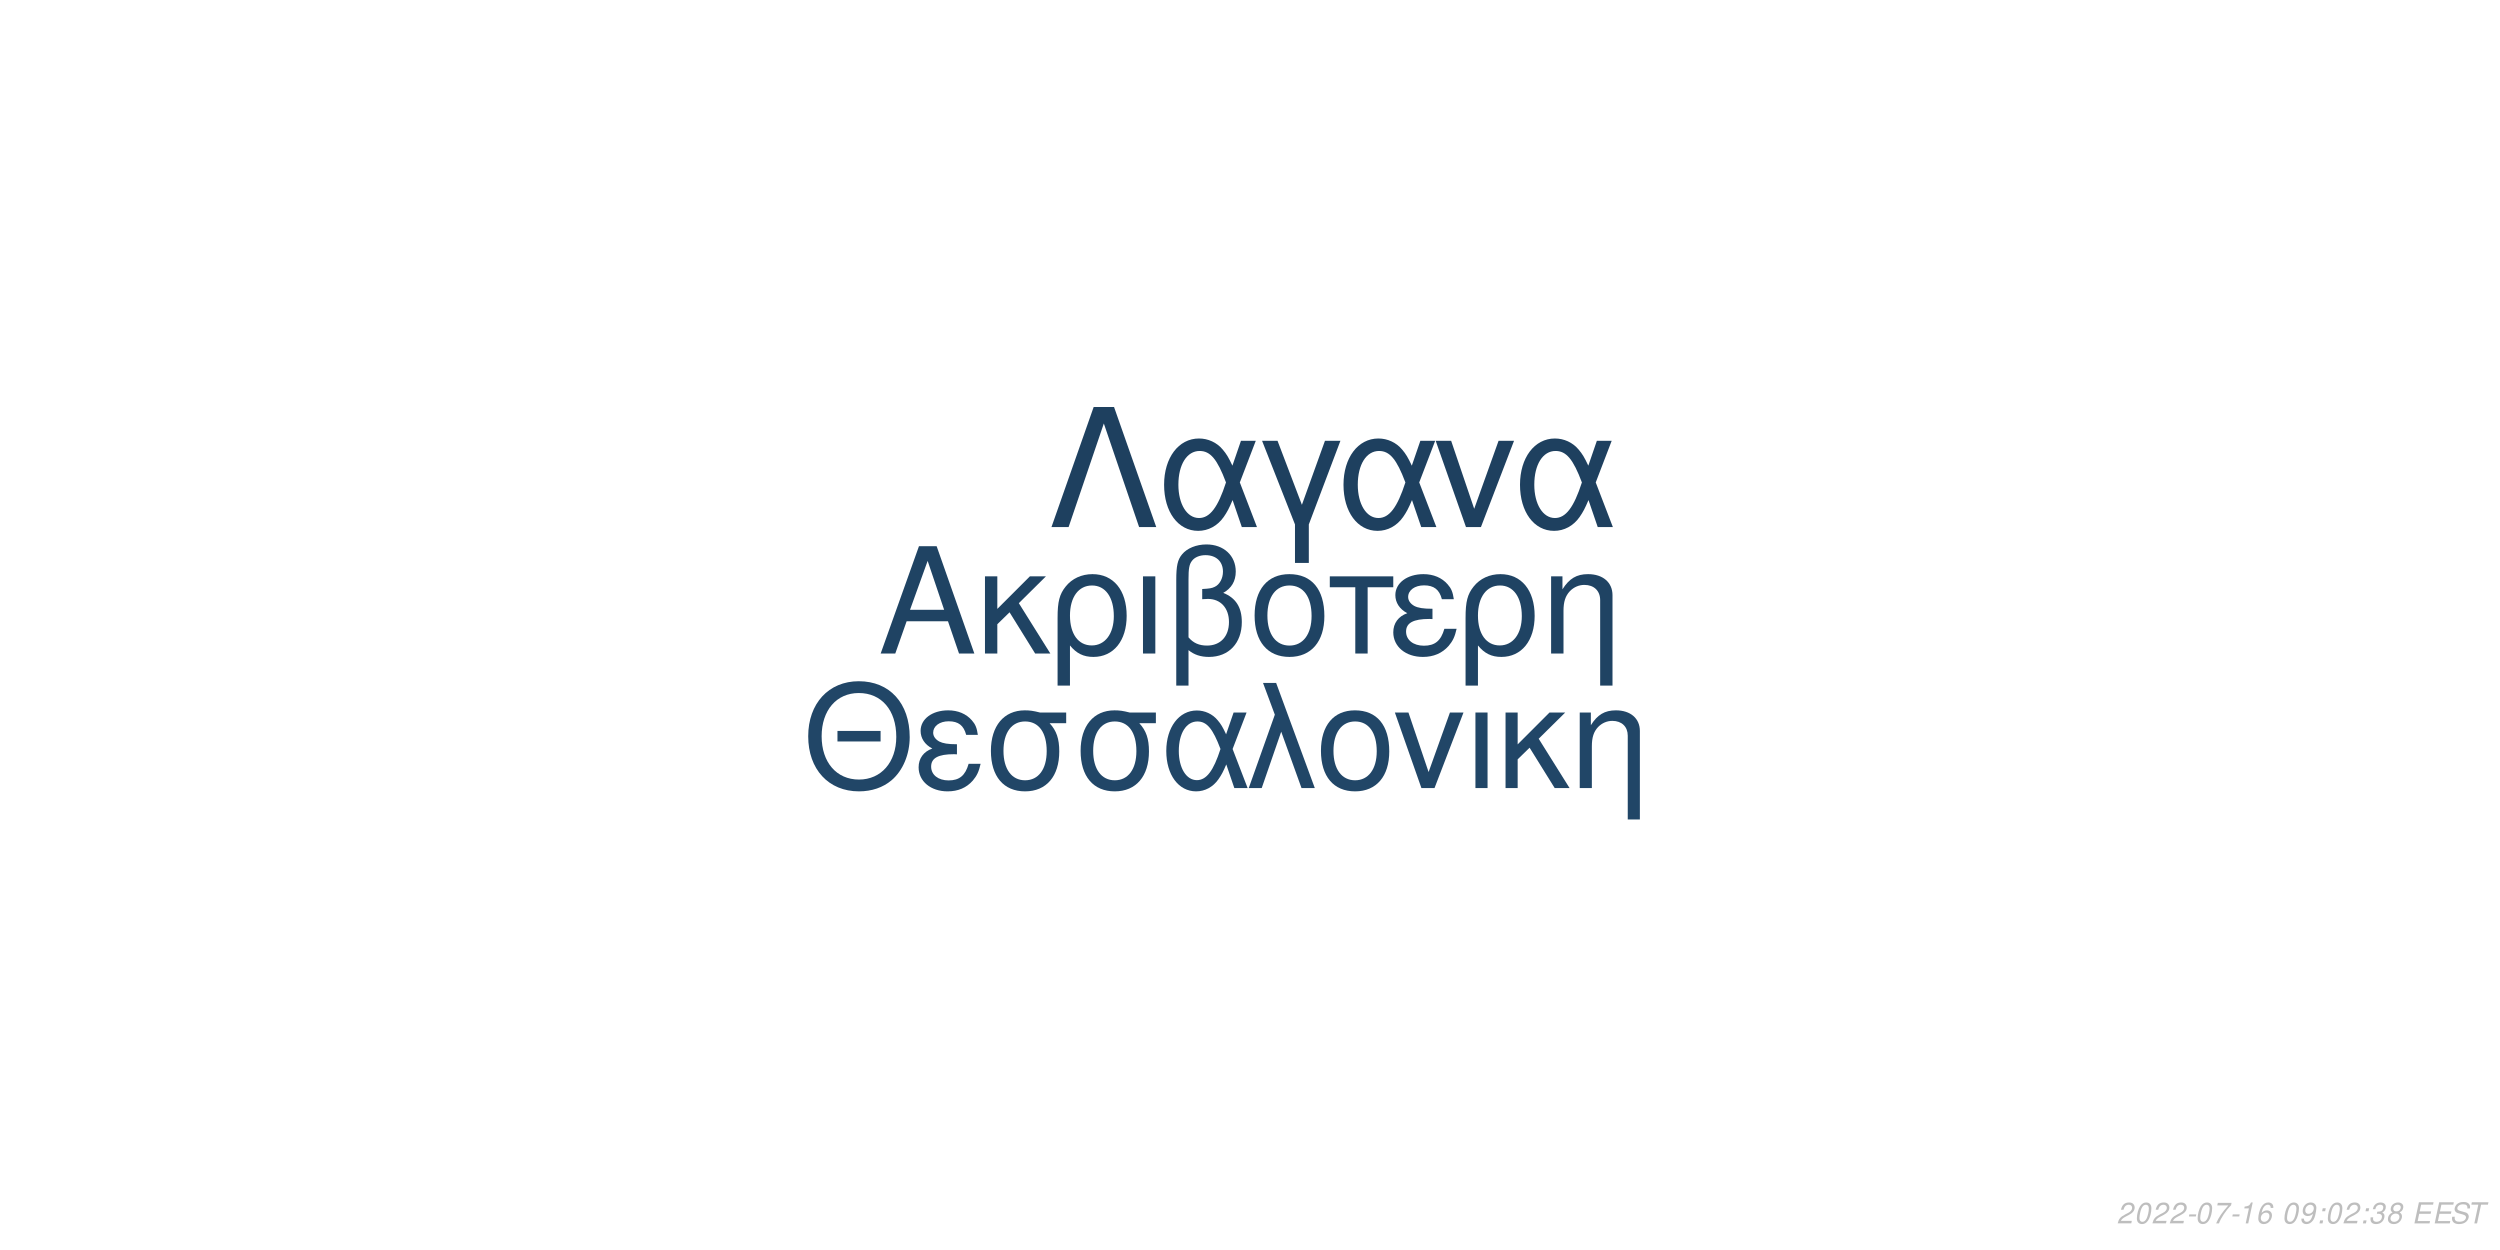
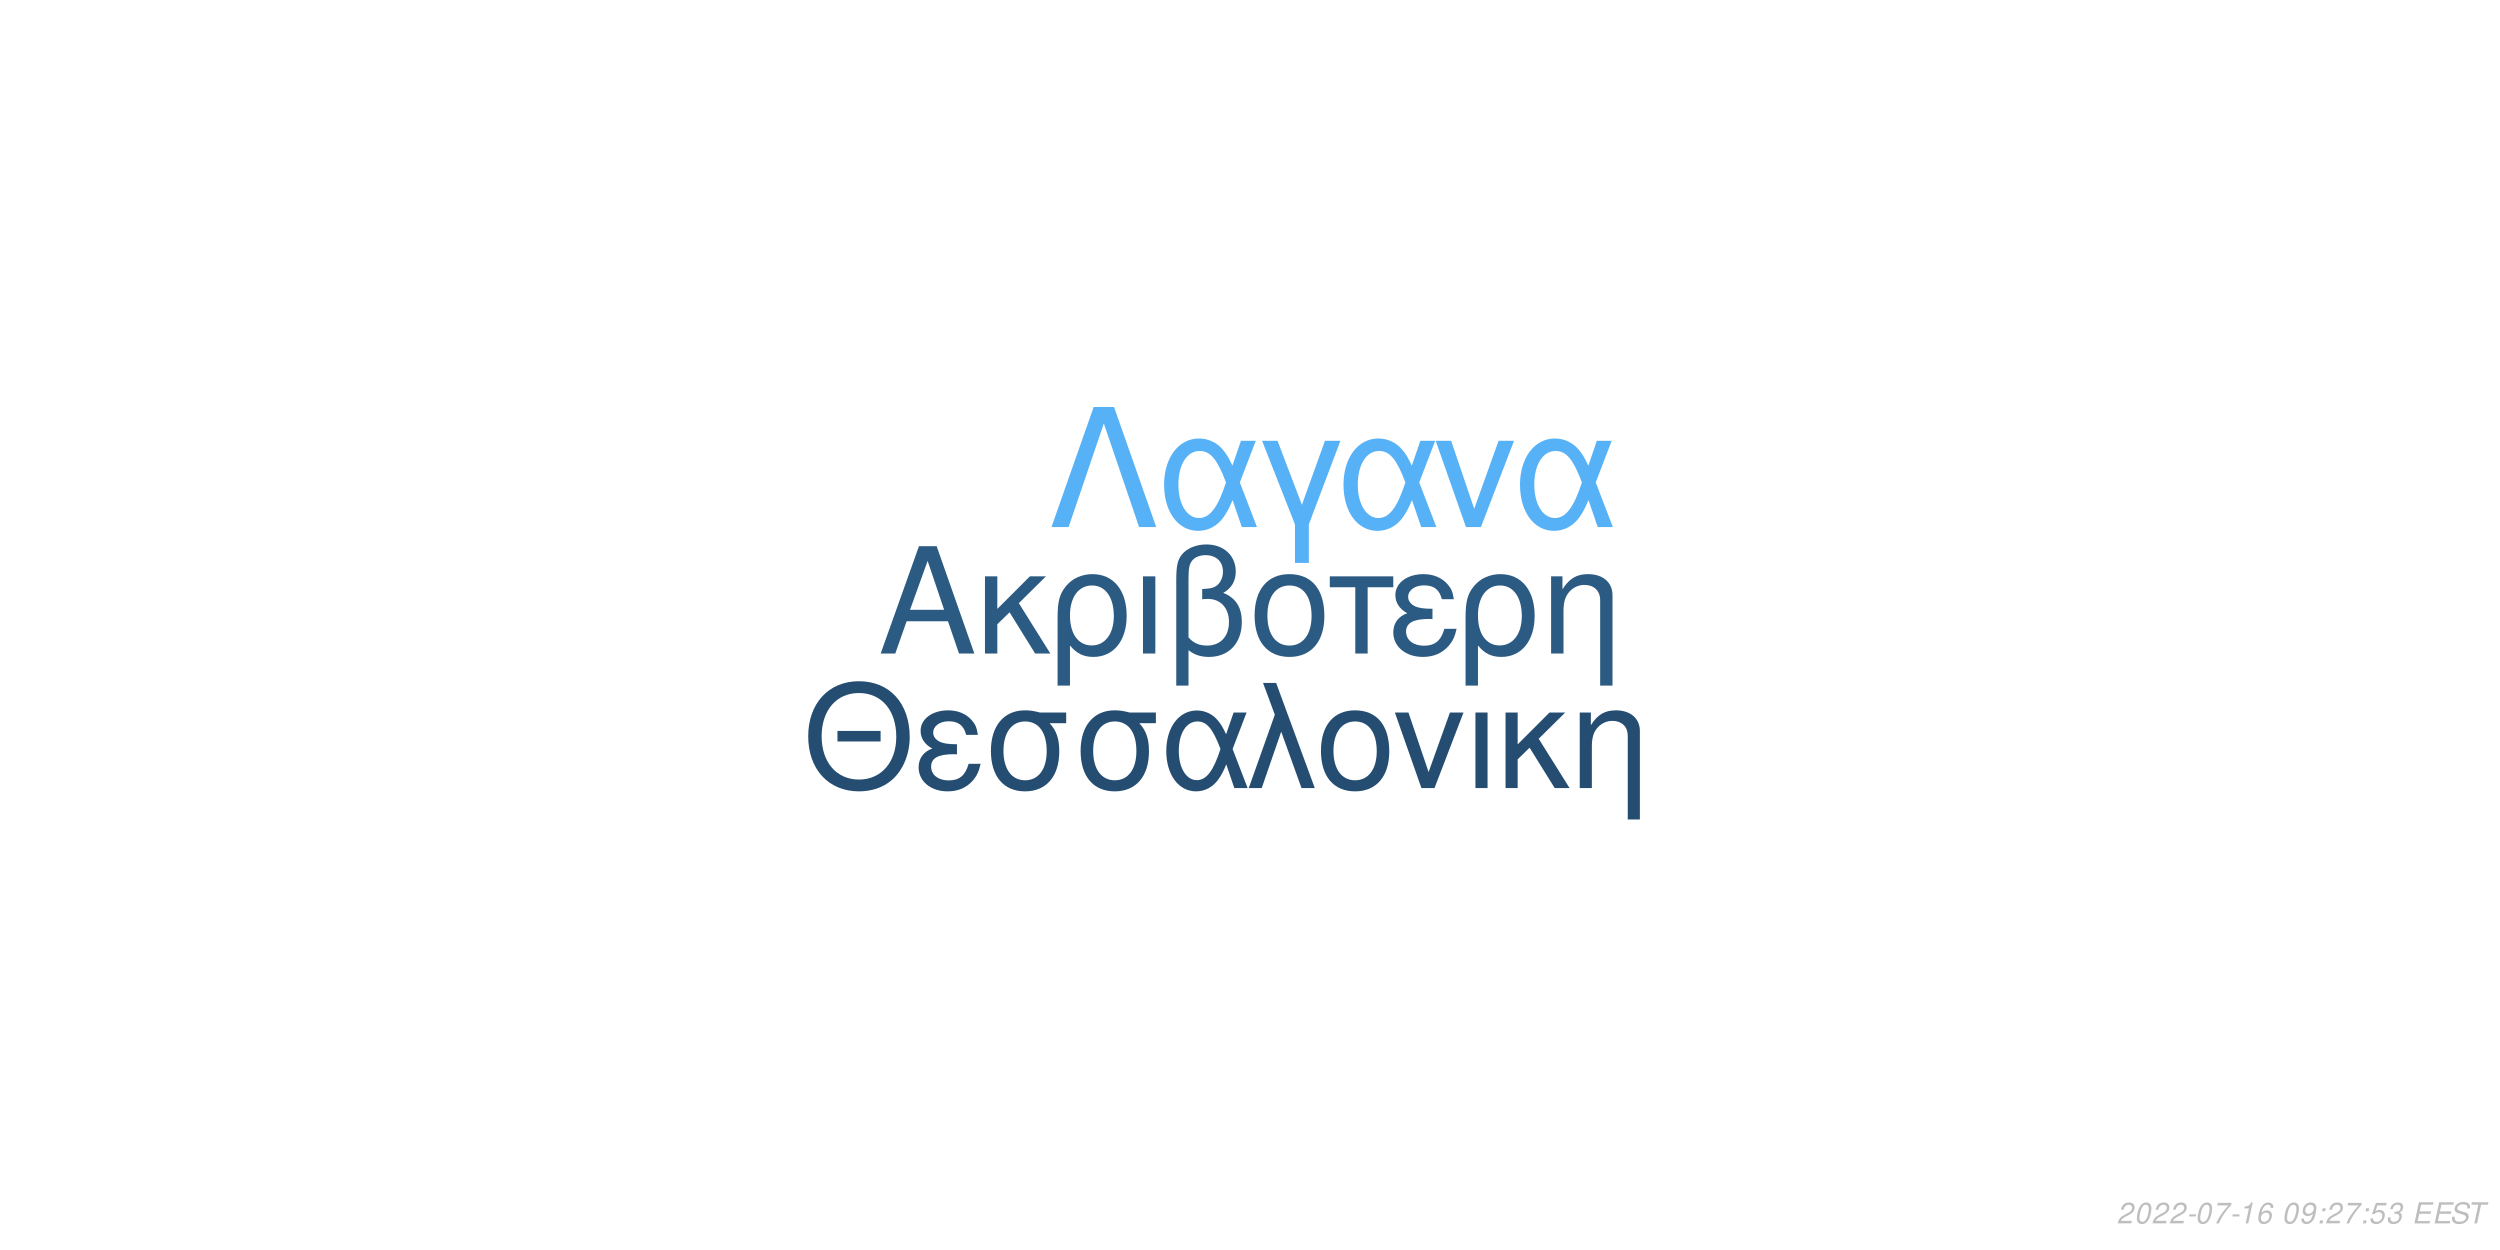
<svg xmlns="http://www.w3.org/2000/svg" xmlns:xlink="http://www.w3.org/1999/xlink" width="864pt" height="432pt" viewBox="0 0 864 432" version="1.1">
  <defs>
    <g>
      <symbol overflow="visible" id="glyph0-0">
        <path style="stroke:none;" d="" />
      </symbol>
      <symbol overflow="visible" id="glyph0-1">
        <path style="stroke:none;" d="M 24.125 -11.141 L 27.938 0 L 33.234 0 L 20.203 -37.094 L 14.094 -37.094 L 0.859 0 L 5.906 0 L 9.828 -11.141 Z M 22.797 -15.109 L 11 -15.109 L 17.094 -32.016 Z M 22.797 -15.109 " />
      </symbol>
      <symbol overflow="visible" id="glyph0-2">
        <path style="stroke:none;" d="M 7.172 -15.422 L 7.172 -26.672 L 2.906 -26.672 L 2.906 0 L 7.172 0 L 7.172 -10.125 L 11.406 -14.25 L 20.25 0 L 25.5 0 L 14.609 -17.406 L 23.969 -26.672 L 18.422 -26.672 Z M 7.172 -15.422 " />
      </symbol>
      <symbol overflow="visible" id="glyph0-3">
        <path style="stroke:none;" d="M 3 11.094 L 7.281 11.094 L 7.281 -2.797 C 9.516 -0.047 11.953 1.172 15.375 1.172 C 22.344 1.172 26.875 -4.422 26.875 -13.031 C 26.875 -21.891 22.297 -27.438 15.062 -27.438 C 11.297 -27.438 7.984 -25.906 5.797 -23.156 C 3.672 -20.516 3 -17.969 3 -12.359 Z M 14.906 -23.516 C 19.547 -23.516 22.438 -19.438 22.438 -12.922 C 22.438 -6.812 19.391 -2.797 14.812 -2.797 C 10.172 -2.797 7.281 -6.766 7.281 -13.125 C 7.281 -19.484 10.234 -23.516 14.906 -23.516 Z M 14.906 -23.516 " />
      </symbol>
      <symbol overflow="visible" id="glyph0-4">
        <path style="stroke:none;" d="M 3.516 0 L 7.781 0 L 7.781 -26.672 L 3.516 -26.672 Z M 3.516 0 " />
      </symbol>
      <symbol overflow="visible" id="glyph0-5">
        <path style="stroke:none;" d="M 4.016 11.094 L 8.25 11.094 L 8.25 -1.172 C 10.172 0.406 12.422 1.172 15.312 1.172 C 22.188 1.172 26.672 -3.609 26.672 -10.891 C 26.672 -15.984 24.578 -19.234 20.25 -20.969 C 23.109 -22.547 24.578 -25.031 24.578 -28.344 C 24.578 -33.844 20.406 -37.703 14.453 -37.703 C 10.938 -37.703 7.734 -36.391 6 -34.25 C 4.484 -32.422 4.016 -30.328 4.016 -25.391 Z M 8.25 -25.656 C 8.25 -29.359 8.5 -30.844 9.469 -32.062 C 10.375 -33.281 12.156 -34 14.094 -34 C 17.812 -34 20.156 -31.812 20.156 -28.297 C 20.156 -25.953 18.984 -23.812 17.297 -23.047 C 16.281 -22.547 15.469 -22.438 12.984 -22.297 L 12.984 -18.781 C 13.734 -18.828 14.344 -18.875 14.969 -18.875 C 19.344 -18.875 22.234 -15.719 22.234 -10.891 C 22.234 -5.906 19.281 -2.75 14.656 -2.75 C 11.953 -2.75 9.922 -3.609 8.25 -5.594 Z M 8.25 -25.656 " />
      </symbol>
      <symbol overflow="visible" id="glyph0-6">
        <path style="stroke:none;" d="M 14.094 -27.438 C 6.562 -27.438 2.094 -22.094 2.094 -13.125 C 2.094 -4.125 6.562 1.172 14.141 1.172 C 21.672 1.172 26.203 -4.172 26.203 -12.922 C 26.203 -22.188 21.828 -27.438 14.094 -27.438 Z M 14.141 -23.516 C 18.938 -23.516 21.781 -19.594 21.781 -12.984 C 21.781 -6.672 18.828 -2.75 14.141 -2.75 C 9.422 -2.75 6.516 -6.672 6.516 -13.125 C 6.516 -19.594 9.422 -23.516 14.141 -23.516 Z M 14.141 -23.516 " />
      </symbol>
      <symbol overflow="visible" id="glyph0-7">
        <path style="stroke:none;" d="M 7.891 0 L 12.156 0 L 12.156 -22.906 L 21.016 -22.906 L 21.016 -26.672 L -0.922 -26.672 L -0.922 -22.906 L 7.891 -22.906 Z M 7.891 0 " />
      </symbol>
      <symbol overflow="visible" id="glyph0-8">
        <path style="stroke:none;" d="M 14.562 -15.469 C 11.344 -15.469 9.562 -15.781 8.297 -16.438 C 6.922 -17.203 6.156 -18.328 6.156 -19.547 C 6.156 -21.891 8.453 -23.562 11.656 -23.562 C 15.062 -23.562 16.953 -22.094 17.812 -18.781 L 21.938 -18.781 C 21.578 -21.266 21.062 -22.5 19.797 -23.922 C 17.812 -26.203 14.906 -27.438 11.453 -27.438 C 5.797 -27.438 1.734 -24.375 1.734 -20.203 C 1.734 -17.609 3.156 -15.375 5.859 -13.938 C 2.797 -12.875 1.016 -10.484 1.016 -7.328 C 1.016 -2.391 5.297 1.172 11.25 1.172 C 14.969 1.172 17.906 -0.109 20.156 -2.641 C 21.578 -4.328 22.297 -5.797 22.906 -8.547 L 18.672 -8.547 C 17.5 -4.422 15.422 -2.703 11.609 -2.703 C 7.938 -2.703 5.438 -4.688 5.438 -7.578 C 5.438 -10.578 7.938 -11.953 13.484 -11.953 C 13.641 -11.953 14.094 -11.953 14.562 -11.906 Z M 14.562 -15.469 " />
      </symbol>
      <symbol overflow="visible" id="glyph0-9">
        <path style="stroke:none;" d="M 3.562 -26.672 L 3.562 0 L 7.844 0 L 7.844 -14.703 C 7.844 -17.906 8.5 -19.891 10.031 -21.531 C 11.406 -22.953 13.188 -23.719 15.062 -23.719 C 18.375 -23.719 20.516 -21.672 20.516 -18.469 L 20.516 11.094 L 24.781 11.094 L 24.781 -20.156 C 24.781 -24.578 21.469 -27.438 16.328 -27.438 C 12.359 -27.438 9.828 -25.906 7.484 -22.188 L 7.484 -26.672 Z M 3.562 -26.672 " />
      </symbol>
      <symbol overflow="visible" id="glyph1-0">
        <path style="stroke:none;" d="" />
      </symbol>
      <symbol overflow="visible" id="glyph1-1">
        <path style="stroke:none;" d="M 26.859 -19.734 L 11.953 -19.734 L 11.953 -16.094 L 26.859 -16.094 Z M 19.328 -36.922 C 8.922 -36.922 1.844 -29.25 1.844 -17.891 C 1.844 -6.484 8.875 1.141 19.391 1.141 C 23.812 1.141 27.703 -0.203 30.641 -2.688 C 34.578 -6.031 36.922 -11.656 36.922 -17.594 C 36.922 -29.297 30 -36.922 19.328 -36.922 Z M 19.328 -32.844 C 27.203 -32.844 32.281 -26.906 32.281 -17.688 C 32.281 -8.922 27.062 -2.938 19.391 -2.938 C 11.609 -2.938 6.484 -8.922 6.484 -17.891 C 6.484 -26.859 11.609 -32.844 19.328 -32.844 Z M 19.328 -32.844 " />
      </symbol>
      <symbol overflow="visible" id="glyph1-2">
        <path style="stroke:none;" d="M 14.25 -15.141 C 11.109 -15.141 9.375 -15.453 8.125 -16.094 C 6.781 -16.844 6.031 -17.938 6.031 -19.141 C 6.031 -21.422 8.266 -23.078 11.406 -23.078 C 14.75 -23.078 16.594 -21.625 17.438 -18.391 L 21.469 -18.391 C 21.125 -20.828 20.625 -22.031 19.391 -23.422 C 17.438 -25.656 14.594 -26.859 11.219 -26.859 C 5.688 -26.859 1.688 -23.875 1.688 -19.781 C 1.688 -17.234 3.094 -15.047 5.734 -13.656 C 2.734 -12.609 1 -10.266 1 -7.172 C 1 -2.344 5.188 1.141 11.016 1.141 C 14.656 1.141 17.547 -0.094 19.734 -2.594 C 21.125 -4.234 21.828 -5.688 22.422 -8.375 L 18.281 -8.375 C 17.141 -4.328 15.094 -2.641 11.359 -2.641 C 7.766 -2.641 5.328 -4.578 5.328 -7.422 C 5.328 -10.359 7.766 -11.703 13.203 -11.703 C 13.359 -11.703 13.797 -11.703 14.25 -11.656 Z M 14.25 -15.141 " />
      </symbol>
      <symbol overflow="visible" id="glyph1-3">
        <path style="stroke:none;" d="M 29 -26.109 L 19.938 -26.109 C 17.594 -26.703 16.438 -26.859 14.703 -26.859 C 7.469 -26.859 2.984 -21.469 2.984 -12.859 C 2.984 -4.031 7.375 1.141 14.797 1.141 C 22.172 1.141 26.609 -4.078 26.609 -12.656 C 26.609 -17.047 25.656 -19.828 23.266 -22.422 L 29 -22.422 Z M 14.797 -23.016 C 19.531 -23.016 22.266 -19.234 22.266 -12.75 C 22.266 -6.531 19.438 -2.688 14.797 -2.688 C 10.172 -2.688 7.328 -6.531 7.328 -12.859 C 7.328 -19.188 10.172 -23.016 14.797 -23.016 Z M 14.797 -23.016 " />
      </symbol>
      <symbol overflow="visible" id="glyph1-4">
        <path style="stroke:none;" d="M 29.344 -26.109 L 24.859 -26.109 L 22.266 -18.578 C 21.125 -21.031 20.484 -22.125 19.328 -23.469 C 17.547 -25.609 14.906 -26.812 12.156 -26.812 C 5.984 -26.812 1.594 -20.984 1.594 -12.812 C 1.594 -4.578 5.828 1.141 11.906 1.141 C 14.953 1.141 17.734 -0.344 19.625 -3.047 C 20.672 -4.531 21.281 -5.688 22.328 -8.172 L 25.109 0 L 29.703 0 L 24.516 -13.5 Z M 20.328 -13.5 C 17.891 -5.922 15.453 -2.734 12.156 -2.734 C 8.516 -2.734 5.922 -6.922 5.922 -12.812 C 5.922 -18.938 8.516 -23.016 12.359 -23.016 C 15.594 -23.016 17.688 -20.531 20.328 -13.5 Z M 20.328 -13.5 " />
      </symbol>
      <symbol overflow="visible" id="glyph1-5">
        <path style="stroke:none;" d="M 1.094 0 L 5.578 0 L 12.312 -19.484 L 19.328 0 L 23.922 0 L 10.562 -36.328 L 6.031 -36.328 L 10.109 -25.359 Z M 1.094 0 " />
      </symbol>
      <symbol overflow="visible" id="glyph1-6">
        <path style="stroke:none;" d="M 13.797 -26.859 C 6.422 -26.859 2.047 -21.625 2.047 -12.859 C 2.047 -4.031 6.422 1.141 13.859 1.141 C 21.234 1.141 25.656 -4.078 25.656 -12.656 C 25.656 -21.719 21.375 -26.859 13.797 -26.859 Z M 13.859 -23.016 C 18.531 -23.016 21.328 -19.188 21.328 -12.703 C 21.328 -6.531 18.438 -2.688 13.859 -2.688 C 9.219 -2.688 6.375 -6.531 6.375 -12.859 C 6.375 -19.188 9.219 -23.016 13.859 -23.016 Z M 13.859 -23.016 " />
      </symbol>
      <symbol overflow="visible" id="glyph1-7">
        <path style="stroke:none;" d="M 14.297 0 L 24.312 -26.109 L 19.625 -26.109 L 12.25 -5.531 L 5.281 -26.109 L 0.594 -26.109 L 9.766 0 Z M 14.297 0 " />
      </symbol>
      <symbol overflow="visible" id="glyph1-8">
        <path style="stroke:none;" d="M 3.438 0 L 7.625 0 L 7.625 -26.109 L 3.438 -26.109 Z M 3.438 0 " />
      </symbol>
      <symbol overflow="visible" id="glyph1-9">
        <path style="stroke:none;" d="M 7.031 -15.094 L 7.031 -26.109 L 2.844 -26.109 L 2.844 0 L 7.031 0 L 7.031 -9.922 L 11.156 -13.953 L 19.828 0 L 24.969 0 L 14.297 -17.047 L 23.469 -26.109 L 18.031 -26.109 Z M 7.031 -15.094 " />
      </symbol>
      <symbol overflow="visible" id="glyph1-10">
        <path style="stroke:none;" d="M 3.484 -26.109 L 3.484 0 L 7.672 0 L 7.672 -14.406 C 7.672 -17.547 8.328 -19.484 9.812 -21.078 C 11.156 -22.469 12.906 -23.219 14.75 -23.219 C 17.984 -23.219 20.078 -21.234 20.078 -18.094 L 20.078 10.859 L 24.266 10.859 L 24.266 -19.734 C 24.266 -24.062 21.031 -26.859 16 -26.859 C 12.109 -26.859 9.609 -25.359 7.328 -21.719 L 7.328 -26.109 Z M 3.484 -26.109 " />
      </symbol>
      <symbol overflow="visible" id="glyph2-0">
        <path style="stroke:none;" d="" />
      </symbol>
      <symbol overflow="visible" id="glyph2-1">
        <path style="stroke:none;" d="M 22.531 -41.484 L 15.484 -41.484 L 0.906 0 L 6.828 0 L 19 -35.797 L 31.188 0 L 37.109 0 Z M 22.531 -41.484 " />
      </symbol>
      <symbol overflow="visible" id="glyph2-2">
        <path style="stroke:none;" d="M 33.516 -29.812 L 28.391 -29.812 L 25.438 -21.219 C 24.125 -24.016 23.391 -25.266 22.078 -26.797 C 20.031 -29.25 17.016 -30.609 13.891 -30.609 C 6.828 -30.609 1.828 -23.953 1.828 -14.625 C 1.828 -5.234 6.656 1.312 13.594 1.312 C 17.078 1.312 20.266 -0.391 22.422 -3.469 C 23.609 -5.172 24.297 -6.484 25.5 -9.328 L 28.688 0 L 33.922 0 L 28 -15.422 Z M 23.219 -15.422 C 20.422 -6.766 17.641 -3.125 13.891 -3.125 C 9.734 -3.125 6.766 -7.906 6.766 -14.625 C 6.766 -21.625 9.734 -26.297 14.109 -26.297 C 17.812 -26.297 20.203 -23.453 23.219 -15.422 Z M 23.219 -15.422 " />
      </symbol>
      <symbol overflow="visible" id="glyph2-3">
        <path style="stroke:none;" d="M 12.062 12.406 L 16.844 12.406 L 16.844 -0.906 L 27.766 -29.812 L 22.422 -29.812 L 14.453 -7.688 L 6.031 -29.812 L 0.688 -29.812 L 12.062 -0.906 Z M 12.062 12.406 " />
      </symbol>
      <symbol overflow="visible" id="glyph2-4">
        <path style="stroke:none;" d="M 16.328 0 L 27.766 -29.812 L 22.422 -29.812 L 14 -6.312 L 6.031 -29.812 L 0.688 -29.812 L 11.156 0 Z M 16.328 0 " />
      </symbol>
      <symbol overflow="visible" id="glyph3-0">
        <path style="stroke:none;" d="" />
      </symbol>
      <symbol overflow="visible" id="glyph3-1">
        <path style="stroke:none;" d="M 5.234 -0.875 L 1.469 -0.875 C 1.641 -1.375 2.203 -1.891 3.109 -2.344 L 4.234 -2.938 C 5.562 -3.625 6.219 -4.469 6.219 -5.484 C 6.219 -5.938 6.062 -6.359 5.797 -6.656 C 5.469 -7.047 4.984 -7.234 4.312 -7.234 C 2.766 -7.234 1.891 -6.453 1.484 -4.734 L 2.375 -4.734 C 2.484 -5.188 2.609 -5.484 2.797 -5.75 C 3.094 -6.203 3.609 -6.453 4.188 -6.453 C 4.891 -6.453 5.344 -6.031 5.344 -5.375 C 5.344 -4.703 4.859 -4.094 4.016 -3.656 L 2.984 -3.125 C 1.234 -2.188 0.797 -1.656 0.344 -0.016 L 5.047 -0.016 Z M 5.234 -0.875 " />
      </symbol>
      <symbol overflow="visible" id="glyph3-2">
        <path style="stroke:none;" d="M 4.203 -7.234 C 3.375 -7.234 2.688 -6.812 2.125 -5.984 C 1.484 -5.047 0.984 -3.188 0.984 -1.734 C 0.984 -1.109 1.172 -0.562 1.484 -0.266 C 1.797 0.047 2.281 0.234 2.766 0.234 C 3.625 0.234 4.281 -0.156 4.859 -1.016 C 5.516 -1.953 6 -3.797 6 -5.266 C 6 -6.5 5.328 -7.234 4.203 -7.234 Z M 4.094 -6.453 C 4.734 -6.453 5.125 -5.984 5.125 -5.156 C 5.125 -4.203 4.781 -2.625 4.406 -1.812 C 3.984 -0.938 3.516 -0.547 2.875 -0.547 C 2.25 -0.547 1.875 -1.031 1.875 -1.828 C 1.875 -2.797 2.203 -4.344 2.594 -5.203 C 2.984 -6.047 3.453 -6.453 4.094 -6.453 Z M 4.094 -6.453 " />
      </symbol>
      <symbol overflow="visible" id="glyph3-3">
        <path style="stroke:none;" d="M 3.516 -3.125 L 1.125 -3.125 L 0.969 -2.406 L 3.359 -2.406 Z M 3.516 -3.125 " />
      </symbol>
      <symbol overflow="visible" id="glyph3-4">
        <path style="stroke:none;" d="M 6.703 -7.094 L 1.953 -7.094 L 1.766 -6.219 L 5.594 -6.219 C 3.344 -3.688 2.266 -2.109 1.375 0 L 2.344 0 C 3.031 -1.906 4.828 -4.594 6.547 -6.281 Z M 6.703 -7.094 " />
      </symbol>
      <symbol overflow="visible" id="glyph3-5">
        <path style="stroke:none;" d="M 3.703 -5.188 L 2.594 0 L 3.469 0 L 5.016 -7.234 L 4.438 -7.234 C 3.906 -6.156 3.688 -6.016 2.234 -5.812 L 2.109 -5.188 Z M 3.703 -5.188 " />
      </symbol>
      <symbol overflow="visible" id="glyph3-6">
        <path style="stroke:none;" d="M 6.125 -5.344 L 6.141 -5.625 C 6.141 -6.609 5.453 -7.234 4.391 -7.234 C 3.438 -7.234 2.641 -6.719 2.016 -5.703 C 1.422 -4.781 0.938 -2.953 0.938 -1.688 C 0.938 -0.516 1.688 0.234 2.859 0.234 C 3.703 0.234 4.438 -0.156 5 -0.875 C 5.406 -1.422 5.672 -2.156 5.672 -2.766 C 5.672 -3.812 4.969 -4.5 3.906 -4.5 C 3.234 -4.5 2.672 -4.234 2.094 -3.625 C 2.406 -5.375 3.234 -6.453 4.25 -6.453 C 4.703 -6.453 5.062 -6.234 5.172 -5.844 C 5.203 -5.719 5.234 -5.578 5.25 -5.344 Z M 3.656 -3.734 C 4.344 -3.734 4.797 -3.281 4.797 -2.625 C 4.797 -1.469 3.984 -0.547 2.984 -0.547 C 2.297 -0.547 1.812 -1.047 1.812 -1.766 C 1.812 -2.859 2.625 -3.734 3.656 -3.734 Z M 3.656 -3.734 " />
      </symbol>
      <symbol overflow="visible" id="glyph3-7">
        <path style="stroke:none;" d="" />
      </symbol>
      <symbol overflow="visible" id="glyph3-8">
        <path style="stroke:none;" d="M 0.844 -1.656 C 0.844 -1.547 0.844 -1.438 0.844 -1.375 C 0.844 -0.406 1.531 0.234 2.578 0.234 C 3.203 0.234 3.766 0.016 4.297 -0.438 C 4.938 -1 5.312 -1.656 5.594 -2.719 C 5.844 -3.672 6.016 -4.766 6.016 -5.375 C 6.016 -5.844 5.844 -6.328 5.547 -6.656 C 5.203 -7.031 4.703 -7.234 4.062 -7.234 C 2.516 -7.234 1.297 -5.938 1.297 -4.266 C 1.297 -3.203 1.984 -2.547 3.047 -2.547 C 3.484 -2.547 3.953 -2.672 4.281 -2.891 C 4.406 -2.984 4.547 -3.078 4.828 -3.344 C 4.438 -1.484 3.703 -0.547 2.703 -0.547 C 2.109 -0.547 1.719 -0.938 1.719 -1.547 L 1.719 -1.656 Z M 3.953 -6.453 C 4.625 -6.453 5.141 -5.953 5.141 -5.281 C 5.141 -4.188 4.312 -3.312 3.297 -3.312 C 2.594 -3.312 2.172 -3.734 2.172 -4.453 C 2.172 -5.562 2.984 -6.453 3.953 -6.453 Z M 3.953 -6.453 " />
      </symbol>
      <symbol overflow="visible" id="glyph3-9">
        <path style="stroke:none;" d="M 2.359 -1.031 L 1.312 -1.031 L 1.094 0 L 2.141 0 Z M 3.266 -5.234 L 2.219 -5.234 L 2 -4.203 L 3.047 -4.203 Z M 3.266 -5.234 " />
      </symbol>
      <symbol overflow="visible" id="glyph3-10">
-         <path style="stroke:none;" d="M 2.922 -3.312 C 3.125 -3.344 3.234 -3.344 3.375 -3.344 C 4.203 -3.344 4.688 -3 4.688 -2.406 C 4.688 -1.312 3.906 -0.547 2.781 -0.547 C 2.047 -0.547 1.594 -0.938 1.594 -1.562 C 1.594 -1.719 1.609 -1.844 1.656 -2.094 L 0.766 -2.094 C 0.734 -1.797 0.719 -1.641 0.719 -1.469 C 0.719 -0.375 1.406 0.234 2.641 0.234 C 3.547 0.234 4.297 -0.078 4.812 -0.656 C 5.266 -1.156 5.562 -1.875 5.562 -2.547 C 5.562 -3.125 5.344 -3.453 4.797 -3.734 C 5.641 -4.234 6.016 -4.844 6.016 -5.734 C 6.016 -6.656 5.312 -7.234 4.203 -7.234 C 3.375 -7.234 2.672 -6.938 2.188 -6.375 C 1.891 -6.031 1.703 -5.641 1.516 -4.906 L 2.391 -4.906 C 2.5 -5.359 2.594 -5.594 2.734 -5.812 C 3.047 -6.234 3.516 -6.453 4.078 -6.453 C 4.734 -6.453 5.141 -6.125 5.141 -5.578 C 5.141 -5.188 5.016 -4.797 4.797 -4.547 C 4.516 -4.234 4 -4.062 3.266 -4.062 L 3.078 -4.062 Z M 2.922 -3.312 " />
+         <path style="stroke:none;" d="M 6.297 -7.094 L 2.594 -7.094 L 1.234 -3.234 L 2.047 -3.234 C 2.656 -3.766 2.938 -3.906 3.531 -3.906 C 4.328 -3.906 4.797 -3.453 4.797 -2.688 C 4.797 -1.438 3.969 -0.547 2.828 -0.547 C 2.031 -0.547 1.609 -0.938 1.578 -1.734 L 0.703 -1.734 L 0.703 -1.516 C 0.703 -0.938 0.844 -0.547 1.188 -0.266 C 1.562 0.062 2.078 0.234 2.703 0.234 C 3.656 0.234 4.391 -0.156 4.984 -0.922 C 5.422 -1.5 5.672 -2.234 5.672 -2.953 C 5.672 -4 4.938 -4.672 3.812 -4.672 C 3.328 -4.672 2.906 -4.547 2.406 -4.234 L 3.109 -6.219 L 6.109 -6.219 Z M 6.297 -7.094 " />
      </symbol>
      <symbol overflow="visible" id="glyph3-11">
-         <path style="stroke:none;" d="M 4.766 -3.797 C 5.078 -3.969 5.234 -4.078 5.438 -4.234 C 5.812 -4.594 6.062 -5.172 6.062 -5.734 C 6.062 -6.625 5.344 -7.234 4.266 -7.234 C 2.812 -7.234 1.703 -6.219 1.703 -4.875 C 1.703 -4.406 1.875 -4.125 2.359 -3.812 C 1.297 -3.312 0.75 -2.516 0.75 -1.469 C 0.75 -0.438 1.547 0.234 2.812 0.234 C 3.656 0.234 4.359 -0.094 4.938 -0.734 C 5.359 -1.234 5.609 -1.859 5.609 -2.438 C 5.609 -3.047 5.312 -3.516 4.766 -3.797 Z M 4.109 -6.453 C 4.797 -6.453 5.188 -6.125 5.188 -5.578 C 5.188 -5.266 5.062 -4.922 4.859 -4.672 C 4.562 -4.312 4.188 -4.156 3.656 -4.156 C 2.984 -4.156 2.594 -4.453 2.594 -4.984 C 2.594 -5.859 3.203 -6.453 4.109 -6.453 Z M 3.453 -3.406 C 4.234 -3.406 4.734 -2.984 4.734 -2.312 C 4.734 -1.312 3.922 -0.547 2.875 -0.547 C 2.125 -0.547 1.625 -0.969 1.625 -1.625 C 1.625 -2.609 2.438 -3.406 3.453 -3.406 Z M 3.453 -3.406 " />
+         <path style="stroke:none;" d="M 2.922 -3.312 C 3.125 -3.344 3.234 -3.344 3.375 -3.344 C 4.203 -3.344 4.688 -3 4.688 -2.406 C 4.688 -1.312 3.906 -0.547 2.781 -0.547 C 2.047 -0.547 1.594 -0.938 1.594 -1.562 C 1.594 -1.719 1.609 -1.844 1.656 -2.094 L 0.766 -2.094 C 0.734 -1.797 0.719 -1.641 0.719 -1.469 C 0.719 -0.375 1.406 0.234 2.641 0.234 C 3.547 0.234 4.297 -0.078 4.812 -0.656 C 5.266 -1.156 5.562 -1.875 5.562 -2.547 C 5.562 -3.125 5.344 -3.453 4.797 -3.734 C 5.641 -4.234 6.016 -4.844 6.016 -5.734 C 6.016 -6.656 5.312 -7.234 4.203 -7.234 C 3.375 -7.234 2.672 -6.938 2.188 -6.375 C 1.891 -6.031 1.703 -5.641 1.516 -4.906 L 2.391 -4.906 C 2.5 -5.359 2.594 -5.594 2.734 -5.812 C 3.047 -6.234 3.516 -6.453 4.078 -6.453 C 4.734 -6.453 5.141 -6.125 5.141 -5.578 C 5.141 -5.188 5.016 -4.797 4.797 -4.547 C 4.516 -4.234 4 -4.062 3.266 -4.062 L 3.078 -4.062 Z M 2.922 -3.312 " />
      </symbol>
      <symbol overflow="visible" id="glyph3-12">
        <path style="stroke:none;" d="M 2.547 -3.312 L 6.5 -3.312 L 6.688 -4.141 L 2.719 -4.141 L 3.219 -6.469 L 7.344 -6.469 L 7.516 -7.297 L 2.453 -7.297 L 0.906 0 L 6.125 0 L 6.297 -0.812 L 2.016 -0.812 Z M 2.547 -3.312 " />
      </symbol>
      <symbol overflow="visible" id="glyph3-13">
        <path style="stroke:none;" d="M 7.062 -5.156 C 7.125 -5.438 7.141 -5.562 7.141 -5.703 C 7.141 -6.156 6.938 -6.594 6.594 -6.891 C 6.188 -7.25 5.656 -7.406 4.875 -7.406 C 3.844 -7.406 3.047 -7.125 2.5 -6.562 C 2.094 -6.141 1.781 -5.438 1.781 -4.922 C 1.781 -4.297 2.219 -3.766 2.891 -3.562 L 4.594 -3.094 C 5.406 -2.859 5.734 -2.578 5.734 -2.094 C 5.734 -1.781 5.547 -1.406 5.266 -1.141 C 4.844 -0.766 4.266 -0.578 3.453 -0.578 C 2.328 -0.578 1.812 -0.984 1.812 -1.906 C 1.812 -2.047 1.812 -2.125 1.844 -2.312 L 0.984 -2.312 C 0.906 -2.062 0.891 -1.906 0.891 -1.688 C 0.891 -0.484 1.797 0.234 3.297 0.234 C 4.359 0.234 5.234 -0.062 5.812 -0.609 C 6.344 -1.078 6.688 -1.797 6.688 -2.375 C 6.688 -2.641 6.609 -2.906 6.453 -3.156 C 6.234 -3.5 5.938 -3.703 5.469 -3.828 L 3.75 -4.312 C 2.984 -4.547 2.734 -4.734 2.734 -5.188 C 2.734 -5.547 2.875 -5.844 3.188 -6.109 C 3.547 -6.438 4.031 -6.594 4.703 -6.594 C 5.266 -6.594 5.688 -6.484 5.906 -6.297 C 6.094 -6.125 6.219 -5.797 6.219 -5.516 C 6.219 -5.422 6.203 -5.344 6.188 -5.156 Z M 7.062 -5.156 " />
      </symbol>
      <symbol overflow="visible" id="glyph3-14">
        <path style="stroke:none;" d="M 4.938 -6.469 L 7.312 -6.469 L 7.484 -7.297 L 1.75 -7.297 L 1.578 -6.469 L 3.984 -6.469 L 2.609 0 L 3.547 0 Z M 4.938 -6.469 " />
      </symbol>
    </g>
  </defs>
  <g id="surface1">
    <rect x="0" y="0" width="864" height="432" style="fill:rgb(100%,100%,100%);fill-opacity:1;stroke:none;" />
-     <g style="fill:rgb(12.157%,26.275%,38.824%);fill-opacity:1;">
+     <g style="fill:rgb(16.863%,35.294%,50.98%);fill-opacity:1;">
      <use xlink:href="#glyph0-1" x="303.5" y="225.861" />
      <use xlink:href="#glyph0-2" x="337.5" y="225.861" />
      <use xlink:href="#glyph0-3" x="362.5" y="225.861" />
      <use xlink:href="#glyph0-4" x="391.5" y="225.861" />
      <use xlink:href="#glyph0-5" x="402.5" y="225.861" />
      <use xlink:href="#glyph0-6" x="431.5" y="225.861" />
      <use xlink:href="#glyph0-7" x="460.5" y="225.861" />
      <use xlink:href="#glyph0-8" x="480.5" y="225.861" />
      <use xlink:href="#glyph0-3" x="503.5" y="225.861" />
      <use xlink:href="#glyph0-9" x="532.5" y="225.861" />
    </g>
-     <g style="fill:rgb(12.941%,27.451%,40.392%);fill-opacity:1;">
+     <g style="fill:rgb(14.118%,30.196%,44.314%);fill-opacity:1;">
      <use xlink:href="#glyph1-1" x="277.473" y="272.354" />
      <use xlink:href="#glyph1-2" x="316.473" y="272.354" />
      <use xlink:href="#glyph1-3" x="339.473" y="272.354" />
      <use xlink:href="#glyph1-3" x="370.473" y="272.354" />
      <use xlink:href="#glyph1-4" x="401.473" y="272.354" />
      <use xlink:href="#glyph1-5" x="430.473" y="272.354" />
      <use xlink:href="#glyph1-6" x="454.473" y="272.354" />
      <use xlink:href="#glyph1-7" x="481.473" y="272.354" />
      <use xlink:href="#glyph1-8" x="506.473" y="272.354" />
      <use xlink:href="#glyph1-9" x="517.473" y="272.354" />
      <use xlink:href="#glyph1-10" x="542.473" y="272.354" />
    </g>
-     <g style="fill:rgb(11.765%,25.098%,37.255%);fill-opacity:1;">
+     <g style="fill:rgb(33.725%,69.412%,96.863%);fill-opacity:1;">
      <use xlink:href="#glyph2-1" x="362.484" y="182.152" />
      <use xlink:href="#glyph2-2" x="400.484" y="182.152" />
      <use xlink:href="#glyph2-3" x="435.484" y="182.152" />
      <use xlink:href="#glyph2-2" x="462.484" y="182.152" />
      <use xlink:href="#glyph2-4" x="495.484" y="182.152" />
      <use xlink:href="#glyph2-2" x="523.484" y="182.152" />
    </g>
    <g style="fill:rgb(74.51%,74.51%,74.51%);fill-opacity:1;">
      <use xlink:href="#glyph3-1" x="731.52" y="422.81" />
      <use xlink:href="#glyph3-2" x="737.52" y="422.81" />
      <use xlink:href="#glyph3-1" x="743.52" y="422.81" />
      <use xlink:href="#glyph3-1" x="749.52" y="422.81" />
      <use xlink:href="#glyph3-3" x="755.52" y="422.81" />
      <use xlink:href="#glyph3-2" x="758.52" y="422.81" />
      <use xlink:href="#glyph3-4" x="764.52" y="422.81" />
      <use xlink:href="#glyph3-3" x="770.52" y="422.81" />
      <use xlink:href="#glyph3-5" x="773.52" y="422.81" />
      <use xlink:href="#glyph3-6" x="779.52" y="422.81" />
      <use xlink:href="#glyph3-7" x="785.52" y="422.81" />
      <use xlink:href="#glyph3-2" x="788.52" y="422.81" />
      <use xlink:href="#glyph3-8" x="794.52" y="422.81" />
      <use xlink:href="#glyph3-9" x="800.52" y="422.81" />
-       <use xlink:href="#glyph3-2" x="803.52" y="422.81" />
-       <use xlink:href="#glyph3-1" x="809.52" y="422.81" />
+       <use xlink:href="#glyph3-1" x="803.52" y="422.81" />
+       <use xlink:href="#glyph3-4" x="809.52" y="422.81" />
      <use xlink:href="#glyph3-9" x="815.52" y="422.81" />
      <use xlink:href="#glyph3-10" x="818.52" y="422.81" />
      <use xlink:href="#glyph3-11" x="824.52" y="422.81" />
      <use xlink:href="#glyph3-7" x="830.52" y="422.81" />
      <use xlink:href="#glyph3-12" x="833.52" y="422.81" />
      <use xlink:href="#glyph3-12" x="840.52" y="422.81" />
      <use xlink:href="#glyph3-13" x="846.52" y="422.81" />
      <use xlink:href="#glyph3-14" x="852.52" y="422.81" />
    </g>
  </g>
</svg>
